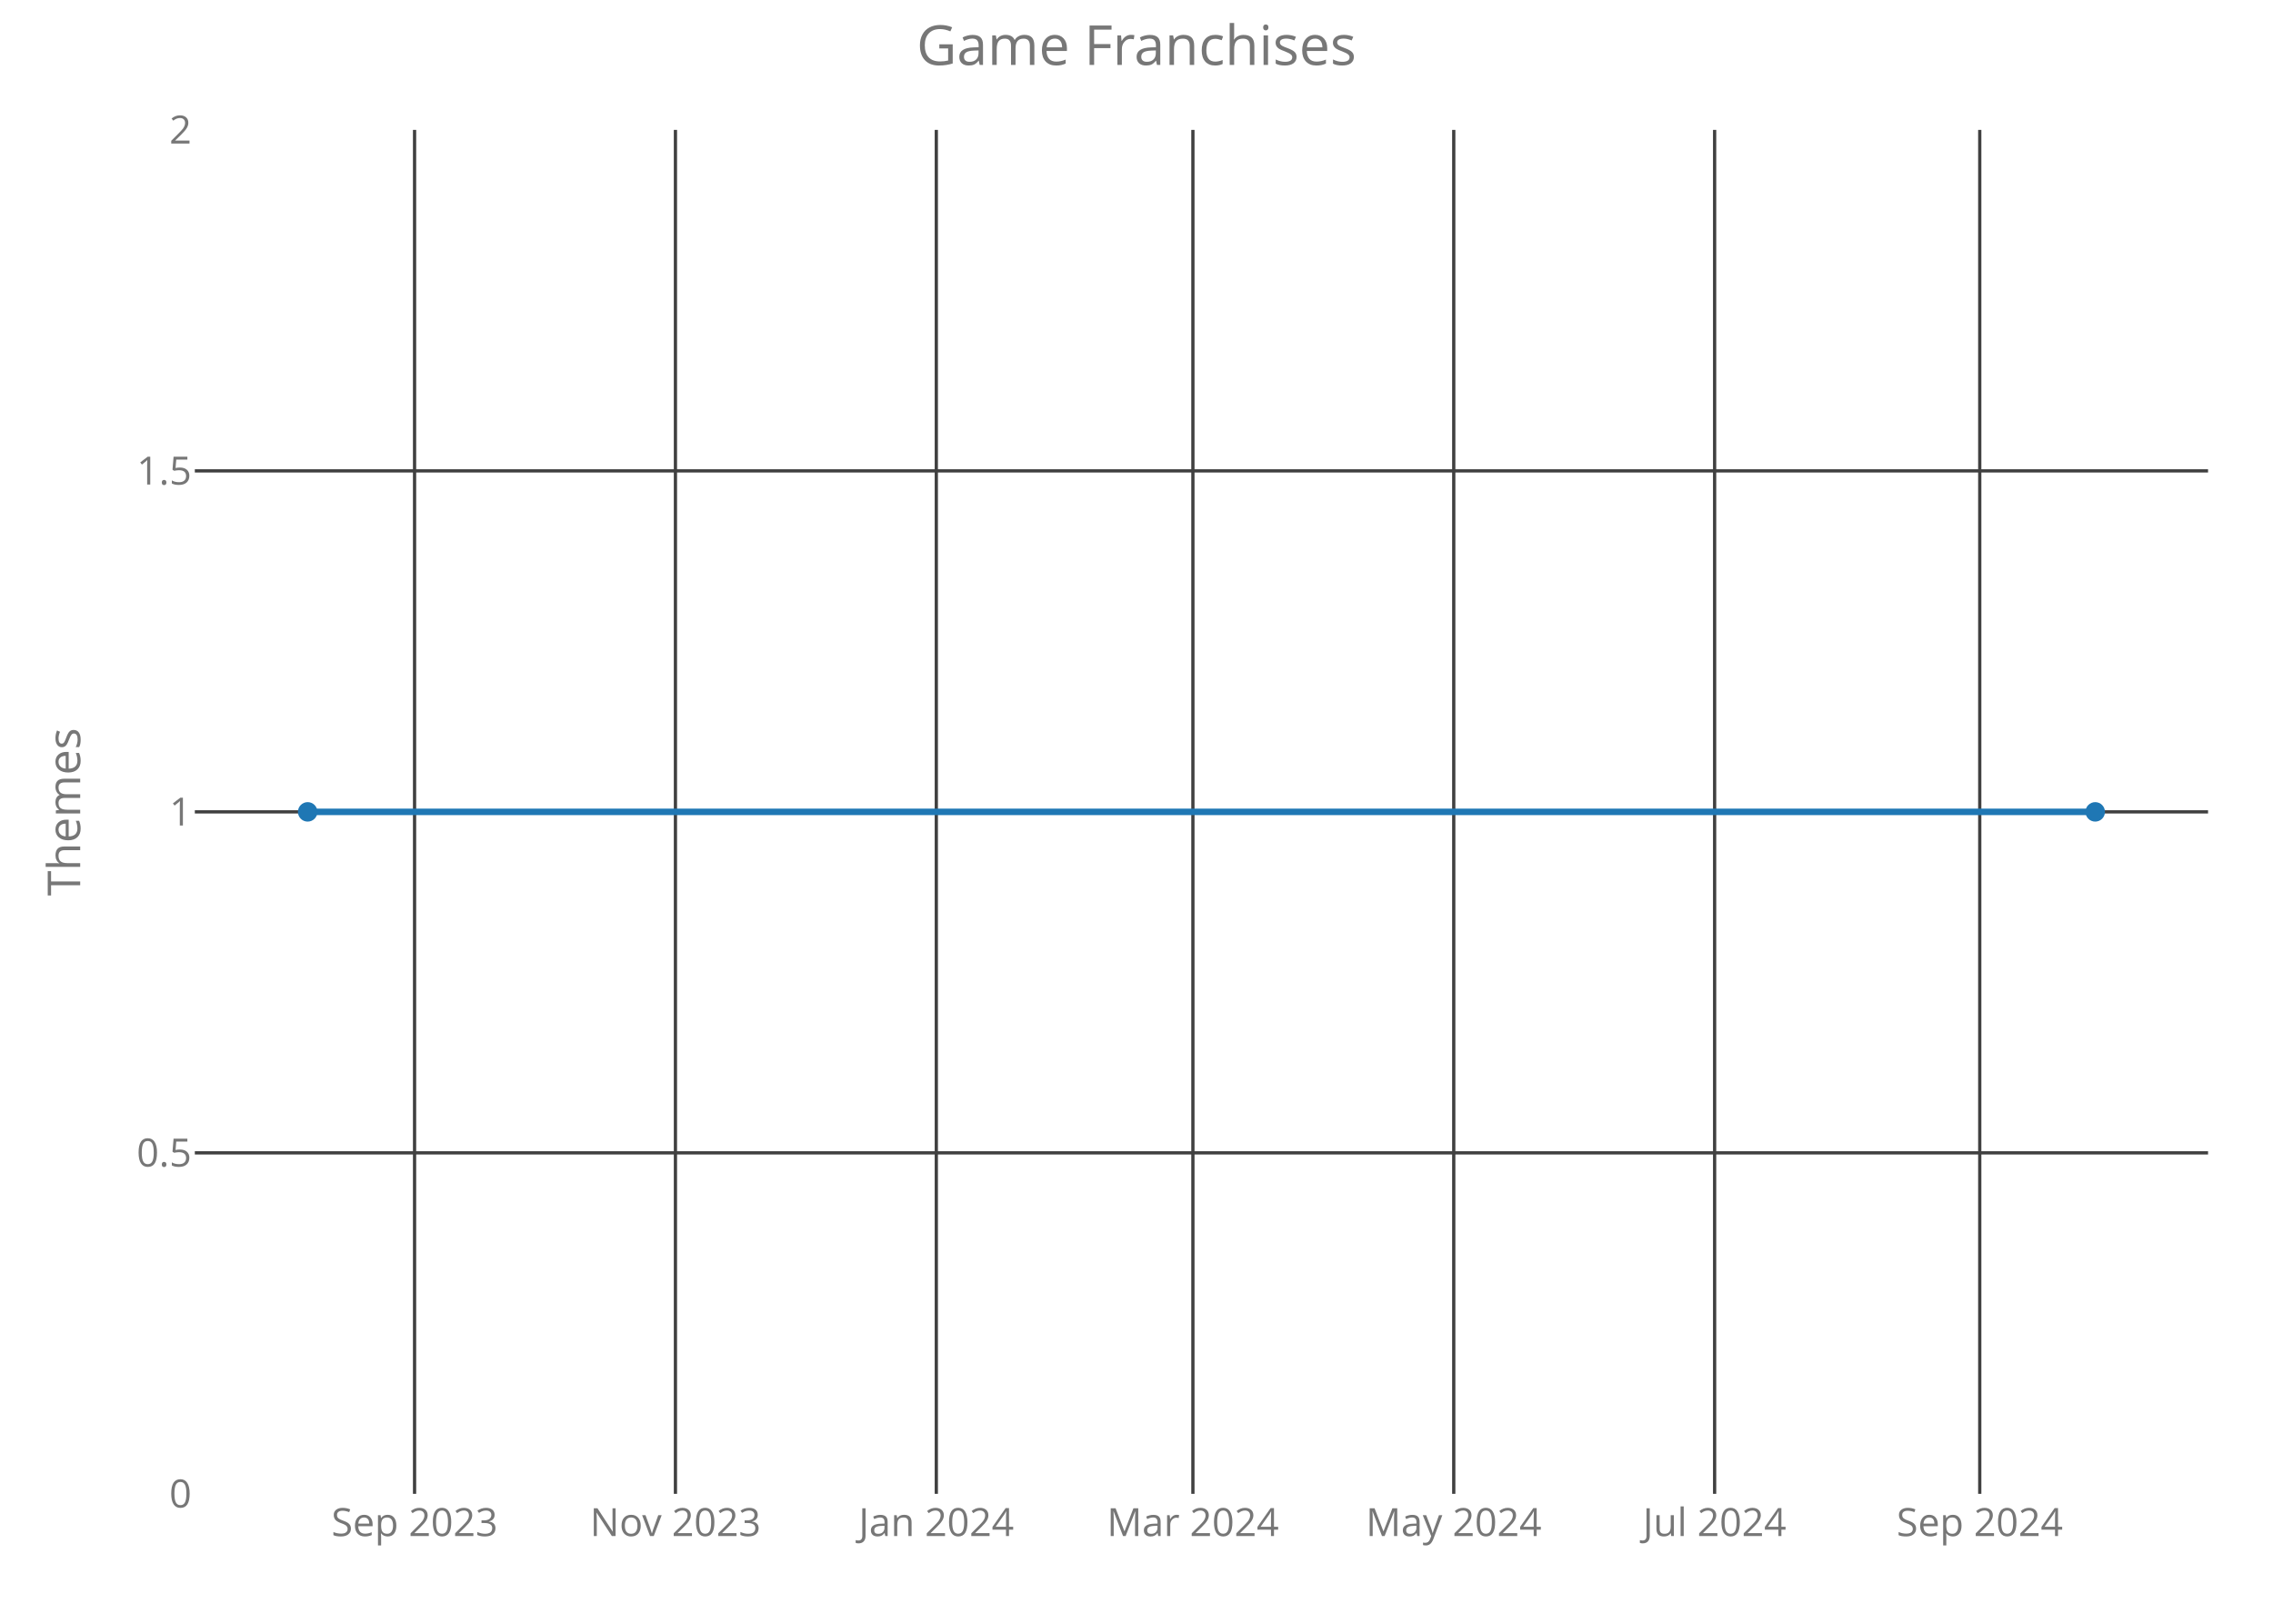
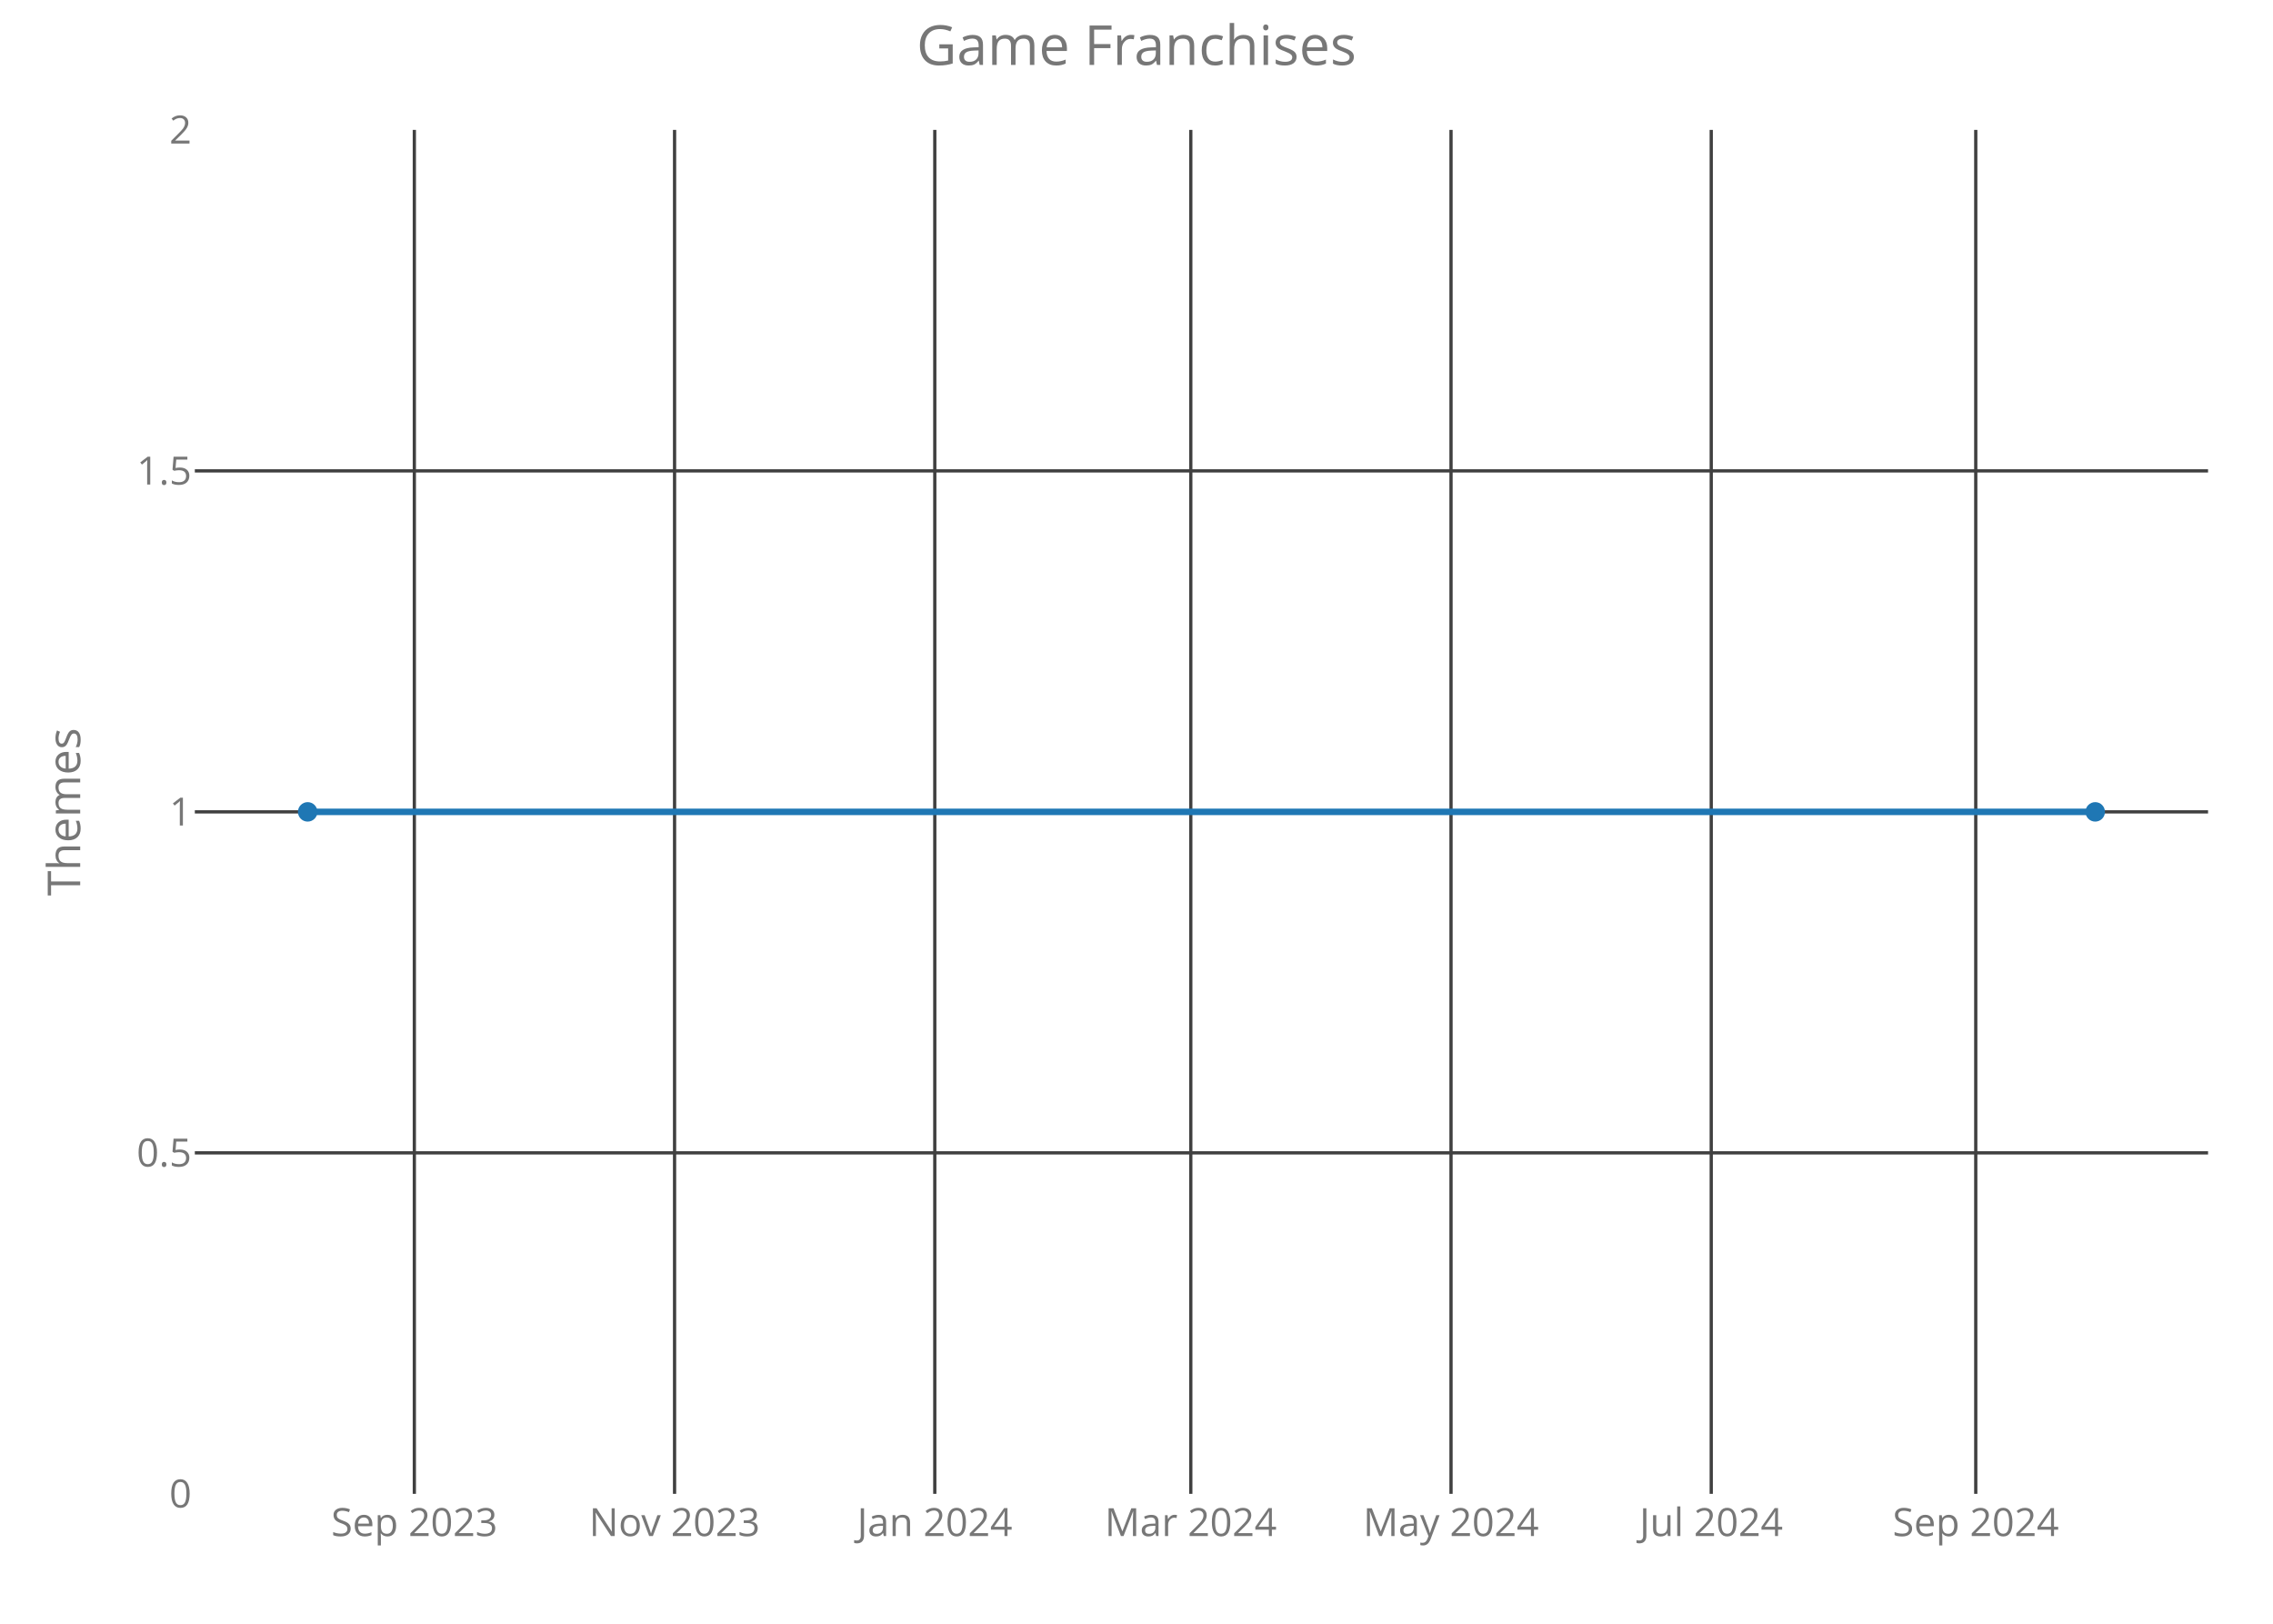
<svg xmlns="http://www.w3.org/2000/svg" class="main-svg" width="700" height="500" style="" viewBox="0 0 700 500">
  <rect x="0" y="0" width="700" height="500" style="fill: rgb(0, 0, 0); fill-opacity: 0;" />
-   <defs id="defs-17a0b5">
+   <defs id="defs-32777f">
    <g class="clips">
-       <clipPath id="clip17a0b5xyplot" class="plotclip">
+       <clipPath id="clip32777fxyplot" class="plotclip">
        <rect width="620" height="420" />
      </clipPath>
-       <clipPath class="axesclip" id="clip17a0b5x">
+       <clipPath class="axesclip" id="clip32777fx">
        <rect x="60" y="0" width="620" height="500" />
      </clipPath>
-       <clipPath class="axesclip" id="clip17a0b5y">
+       <clipPath class="axesclip" id="clip32777fy">
        <rect x="0" y="40" width="700" height="420" />
      </clipPath>
-       <clipPath class="axesclip" id="clip17a0b5xy">
+       <clipPath class="axesclip" id="clip32777fxy">
        <rect x="60" y="40" width="620" height="420" />
      </clipPath>
    </g>
    <g class="gradients" />
  </defs>
  <g class="bglayer">
    <rect class="bg" x="60" y="40" width="620" height="420" style="fill: rgb(0, 0, 0); fill-opacity: 0; stroke-width: 0;" />
  </g>
  <g class="layer-below">
    <g class="imagelayer" />
    <g class="shapelayer" />
  </g>
  <g class="cartesianlayer">
    <g class="subplot xy">
      <g class="layer-subplot">
        <g class="shapelayer" />
        <g class="imagelayer" />
      </g>
      <g class="gridlayer">
        <g class="x">
-           <path class="xgrid crisp" transform="translate(127.67,0)" d="M0,40v420" style="stroke: rgb(64, 64, 64); stroke-opacity: 1; stroke-width: 1px;" />
-           <path class="xgrid crisp" transform="translate(208.01,0)" d="M0,40v420" style="stroke: rgb(64, 64, 64); stroke-opacity: 1; stroke-width: 1px;" />
-           <path class="xgrid crisp" transform="translate(288.35,0)" d="M0,40v420" style="stroke: rgb(64, 64, 64); stroke-opacity: 1; stroke-width: 1px;" />
-           <path class="xgrid crisp" transform="translate(367.37,0)" d="M0,40v420" style="stroke: rgb(64, 64, 64); stroke-opacity: 1; stroke-width: 1px;" />
-           <path class="xgrid crisp" transform="translate(447.7,0)" d="M0,40v420" style="stroke: rgb(64, 64, 64); stroke-opacity: 1; stroke-width: 1px;" />
-           <path class="xgrid crisp" transform="translate(528.04,0)" d="M0,40v420" style="stroke: rgb(64, 64, 64); stroke-opacity: 1; stroke-width: 1px;" />
-           <path class="xgrid crisp" transform="translate(609.69,0)" d="M0,40v420" style="stroke: rgb(64, 64, 64); stroke-opacity: 1; stroke-width: 1px;" />
+           <path class="xgrid crisp" transform="translate(127.6,0)" d="M0,40v420" style="stroke: rgb(64, 64, 64); stroke-opacity: 1; stroke-width: 1px;" />
+           <path class="xgrid crisp" transform="translate(207.74,0)" d="M0,40v420" style="stroke: rgb(64, 64, 64); stroke-opacity: 1; stroke-width: 1px;" />
+           <path class="xgrid crisp" transform="translate(287.88,0)" d="M0,40v420" style="stroke: rgb(64, 64, 64); stroke-opacity: 1; stroke-width: 1px;" />
+           <path class="xgrid crisp" transform="translate(366.72,0)" d="M0,40v420" style="stroke: rgb(64, 64, 64); stroke-opacity: 1; stroke-width: 1px;" />
+           <path class="xgrid crisp" transform="translate(446.86,0)" d="M0,40v420" style="stroke: rgb(64, 64, 64); stroke-opacity: 1; stroke-width: 1px;" />
+           <path class="xgrid crisp" transform="translate(527,0)" d="M0,40v420" style="stroke: rgb(64, 64, 64); stroke-opacity: 1; stroke-width: 1px;" />
+           <path class="xgrid crisp" transform="translate(608.46,0)" d="M0,40v420" style="stroke: rgb(64, 64, 64); stroke-opacity: 1; stroke-width: 1px;" />
        </g>
        <g class="y">
          <path class="ygrid crisp" transform="translate(0,355)" d="M60,0h620" style="stroke: rgb(64, 64, 64); stroke-opacity: 1; stroke-width: 1px;" />
          <path class="ygrid crisp" transform="translate(0,250)" d="M60,0h620" style="stroke: rgb(64, 64, 64); stroke-opacity: 1; stroke-width: 1px;" />
          <path class="ygrid crisp" transform="translate(0,145)" d="M60,0h620" style="stroke: rgb(64, 64, 64); stroke-opacity: 1; stroke-width: 1px;" />
        </g>
      </g>
      <g class="zerolinelayer" />
      <path class="xlines-below crisp" d="M0,0" style="fill: none;" />
      <path class="ylines-below crisp" d="M0,0" style="fill: none;" />
      <g class="overlines-below" />
      <g class="xaxislayer-below">
        <g class="xtick">
-           <text text-anchor="middle" x="0" y="473" transform="translate(127.67,0)" style="font-family: 'Open Sans'; font-size: 12px; fill: rgb(119, 119, 119); fill-opacity: 1; white-space: pre;">Sep 2023</text>
+           <text text-anchor="middle" x="0" y="473" transform="translate(127.6,0)" style="font-family: 'Open Sans'; font-size: 12px; fill: rgb(119, 119, 119); fill-opacity: 1; white-space: pre;">Sep 2023</text>
        </g>
        <g class="xtick">
-           <text text-anchor="middle" x="0" y="473" transform="translate(208.01,0)" style="font-family: 'Open Sans'; font-size: 12px; fill: rgb(119, 119, 119); fill-opacity: 1; white-space: pre;">Nov 2023</text>
+           <text text-anchor="middle" x="0" y="473" transform="translate(207.74,0)" style="font-family: 'Open Sans'; font-size: 12px; fill: rgb(119, 119, 119); fill-opacity: 1; white-space: pre;">Nov 2023</text>
        </g>
        <g class="xtick">
-           <text text-anchor="middle" x="0" y="473" transform="translate(288.35,0)" style="font-family: 'Open Sans'; font-size: 12px; fill: rgb(119, 119, 119); fill-opacity: 1; white-space: pre;">Jan 2024</text>
+           <text text-anchor="middle" x="0" y="473" transform="translate(287.88,0)" style="font-family: 'Open Sans'; font-size: 12px; fill: rgb(119, 119, 119); fill-opacity: 1; white-space: pre;">Jan 2024</text>
        </g>
        <g class="xtick">
-           <text text-anchor="middle" x="0" y="473" transform="translate(367.37,0)" style="font-family: 'Open Sans'; font-size: 12px; fill: rgb(119, 119, 119); fill-opacity: 1; white-space: pre;">Mar 2024</text>
+           <text text-anchor="middle" x="0" y="473" transform="translate(366.72,0)" style="font-family: 'Open Sans'; font-size: 12px; fill: rgb(119, 119, 119); fill-opacity: 1; white-space: pre;">Mar 2024</text>
        </g>
        <g class="xtick">
-           <text text-anchor="middle" x="0" y="473" transform="translate(447.7,0)" style="font-family: 'Open Sans'; font-size: 12px; fill: rgb(119, 119, 119); fill-opacity: 1; white-space: pre;">May 2024</text>
+           <text text-anchor="middle" x="0" y="473" transform="translate(446.86,0)" style="font-family: 'Open Sans'; font-size: 12px; fill: rgb(119, 119, 119); fill-opacity: 1; white-space: pre;">May 2024</text>
        </g>
        <g class="xtick">
-           <text text-anchor="middle" x="0" y="473" transform="translate(528.04,0)" style="font-family: 'Open Sans'; font-size: 12px; fill: rgb(119, 119, 119); fill-opacity: 1; white-space: pre;">Jul 2024</text>
+           <text text-anchor="middle" x="0" y="473" transform="translate(527,0)" style="font-family: 'Open Sans'; font-size: 12px; fill: rgb(119, 119, 119); fill-opacity: 1; white-space: pre;">Jul 2024</text>
        </g>
        <g class="xtick">
-           <text text-anchor="middle" x="0" y="473" transform="translate(609.69,0)" style="font-family: 'Open Sans'; font-size: 12px; fill: rgb(119, 119, 119); fill-opacity: 1; white-space: pre;">Sep 2024</text>
+           <text text-anchor="middle" x="0" y="473" transform="translate(608.46,0)" style="font-family: 'Open Sans'; font-size: 12px; fill: rgb(119, 119, 119); fill-opacity: 1; white-space: pre;">Sep 2024</text>
        </g>
      </g>
      <g class="yaxislayer-below">
        <g class="ytick">
          <text text-anchor="end" x="59" y="4.2" transform="translate(0,460)" style="font-family: 'Open Sans'; font-size: 12px; fill: rgb(119, 119, 119); fill-opacity: 1; white-space: pre;">0</text>
        </g>
        <g class="ytick">
          <text text-anchor="end" x="59" y="4.2" transform="translate(0,355)" style="font-family: 'Open Sans'; font-size: 12px; fill: rgb(119, 119, 119); fill-opacity: 1; white-space: pre;">0.5</text>
        </g>
        <g class="ytick">
          <text text-anchor="end" x="59" y="4.2" transform="translate(0,250)" style="font-family: 'Open Sans'; font-size: 12px; fill: rgb(119, 119, 119); fill-opacity: 1; white-space: pre;">1</text>
        </g>
        <g class="ytick">
          <text text-anchor="end" x="59" y="4.2" transform="translate(0,145)" style="font-family: 'Open Sans'; font-size: 12px; fill: rgb(119, 119, 119); fill-opacity: 1; white-space: pre;">1.5</text>
        </g>
        <g class="ytick">
          <text text-anchor="end" x="59" y="4.2" transform="translate(0,40)" style="font-family: 'Open Sans'; font-size: 12px; fill: rgb(119, 119, 119); fill-opacity: 1; white-space: pre;">2</text>
        </g>
      </g>
      <g class="overaxes-below" />
-       <g class="plot" transform="translate(60,40)" clip-path="url('#clip17a0b5xyplot')">
+       <g class="plot" transform="translate(60,40)" clip-path="url('#clip32777fxyplot')">
        <g class="scatterlayer mlayer">
-           <g class="trace scatter tracefdae6c" style="stroke-miterlimit: 2; opacity: 1;">
+           <g class="trace scatter trace57d8e6" style="stroke-miterlimit: 2; opacity: 1;">
            <g class="fills" />
            <g class="errorbars" />
            <g class="lines">
              <path class="js-line" d="M34.75,210L585.25,210" style="vector-effect: non-scaling-stroke; fill: none; stroke: rgb(31, 119, 180); stroke-opacity: 1; stroke-width: 2px; opacity: 1;" />
            </g>
            <g class="points">
              <path class="point" transform="translate(34.75,210)" d="M3,0A3,3 0 1,1 0,-3A3,3 0 0,1 3,0Z" style="opacity: 1; stroke-width: 0px; fill: rgb(31, 119, 180); fill-opacity: 1;" />
              <path class="point" transform="translate(585.25,210)" d="M3,0A3,3 0 1,1 0,-3A3,3 0 0,1 3,0Z" style="opacity: 1; stroke-width: 0px; fill: rgb(31, 119, 180); fill-opacity: 1;" />
            </g>
            <g class="text" />
          </g>
        </g>
      </g>
      <g class="overplot" />
      <path class="xlines-above" />
      <path class="ylines-above" />
      <g class="overlines-above" />
      <g class="xaxislayer-above" />
      <g class="yaxislayer-above" />
      <g class="overaxes-above" />
    </g>
  </g>
  <g class="polarlayer" />
  <g class="ternarylayer" />
  <g class="geolayer" />
  <g class="funnelarealayer" />
  <g class="pielayer" />
  <g class="treemaplayer" />
  <g class="sunburstlayer" />
  <g class="glimages" />
-   <defs id="topdefs-17a0b5">
+   <defs id="topdefs-32777f">
    <g class="clips" />
  </defs>
  <g class="layer-above">
    <g class="imagelayer" />
    <g class="shapelayer" />
  </g>
  <g class="infolayer">
    <g class="g-gtitle">
      <text class="gtitle" x="350" y="20" text-anchor="middle" dy="0em" style="font-family: 'Open Sans'; font-size: 17px; fill: rgb(119, 119, 119); opacity: 1; font-weight: normal; white-space: pre;">Game Franchises</text>
    </g>
    <g class="g-xtitle" />
    <g class="g-ytitle">
      <text class="ytitle" transform="rotate(-90,24.7,250)" x="24.7" y="250" text-anchor="middle" style="font-family: 'Open Sans'; font-size: 14px; fill: rgb(119, 119, 119); opacity: 1; font-weight: normal; white-space: pre;">Themes</text>
    </g>
  </g>
</svg>
